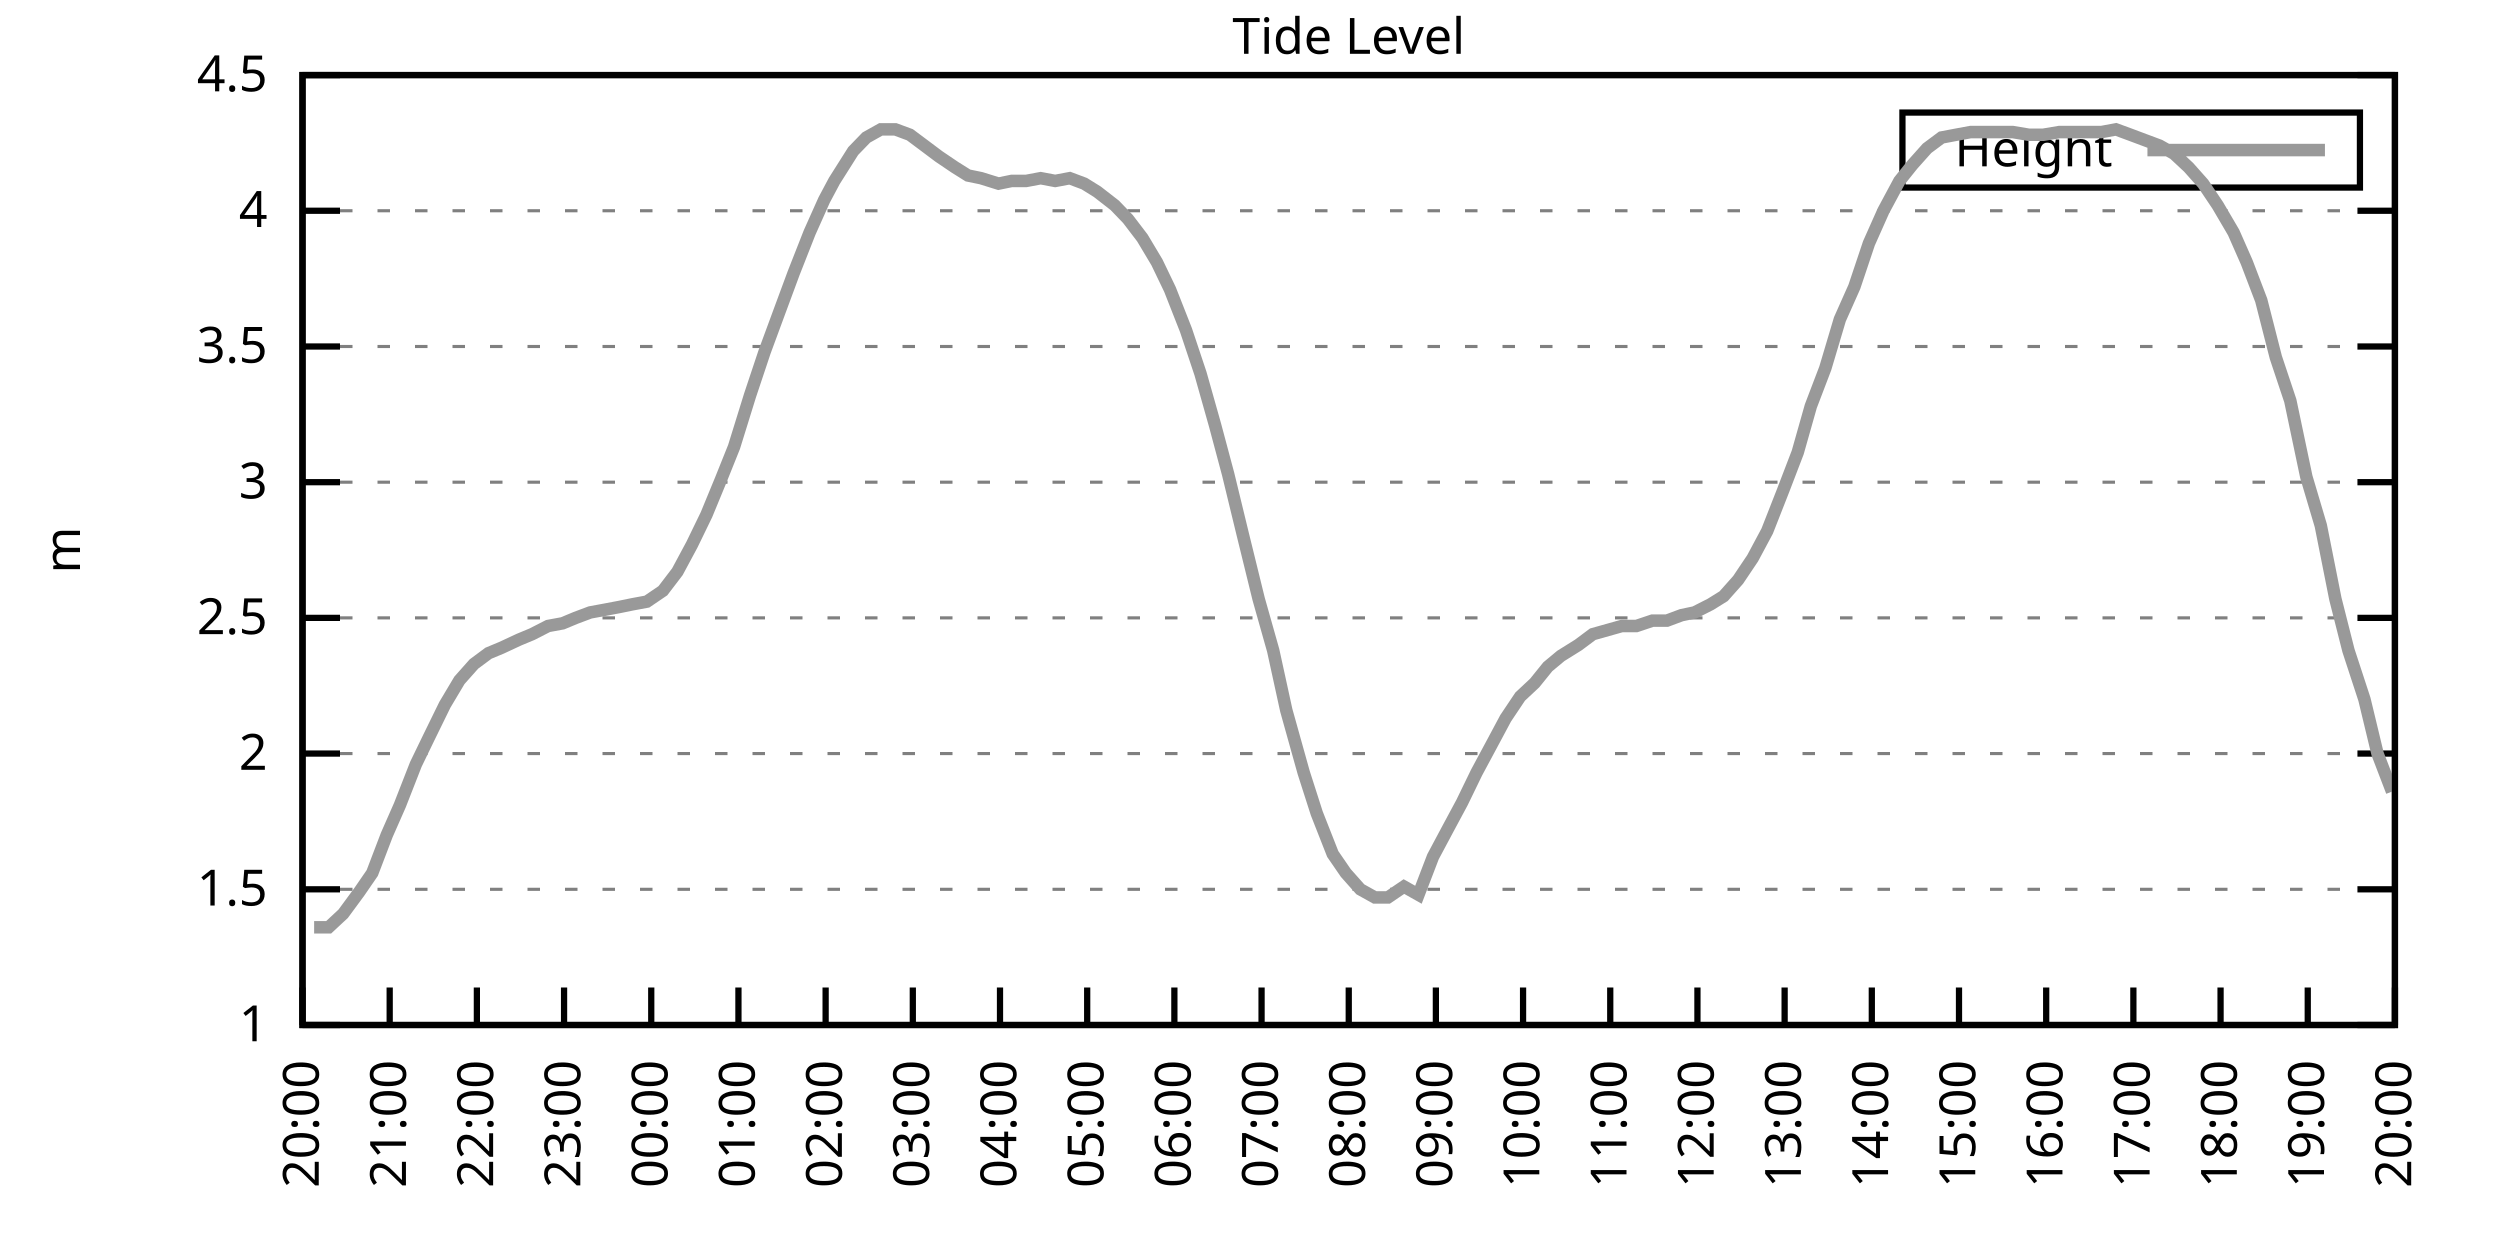
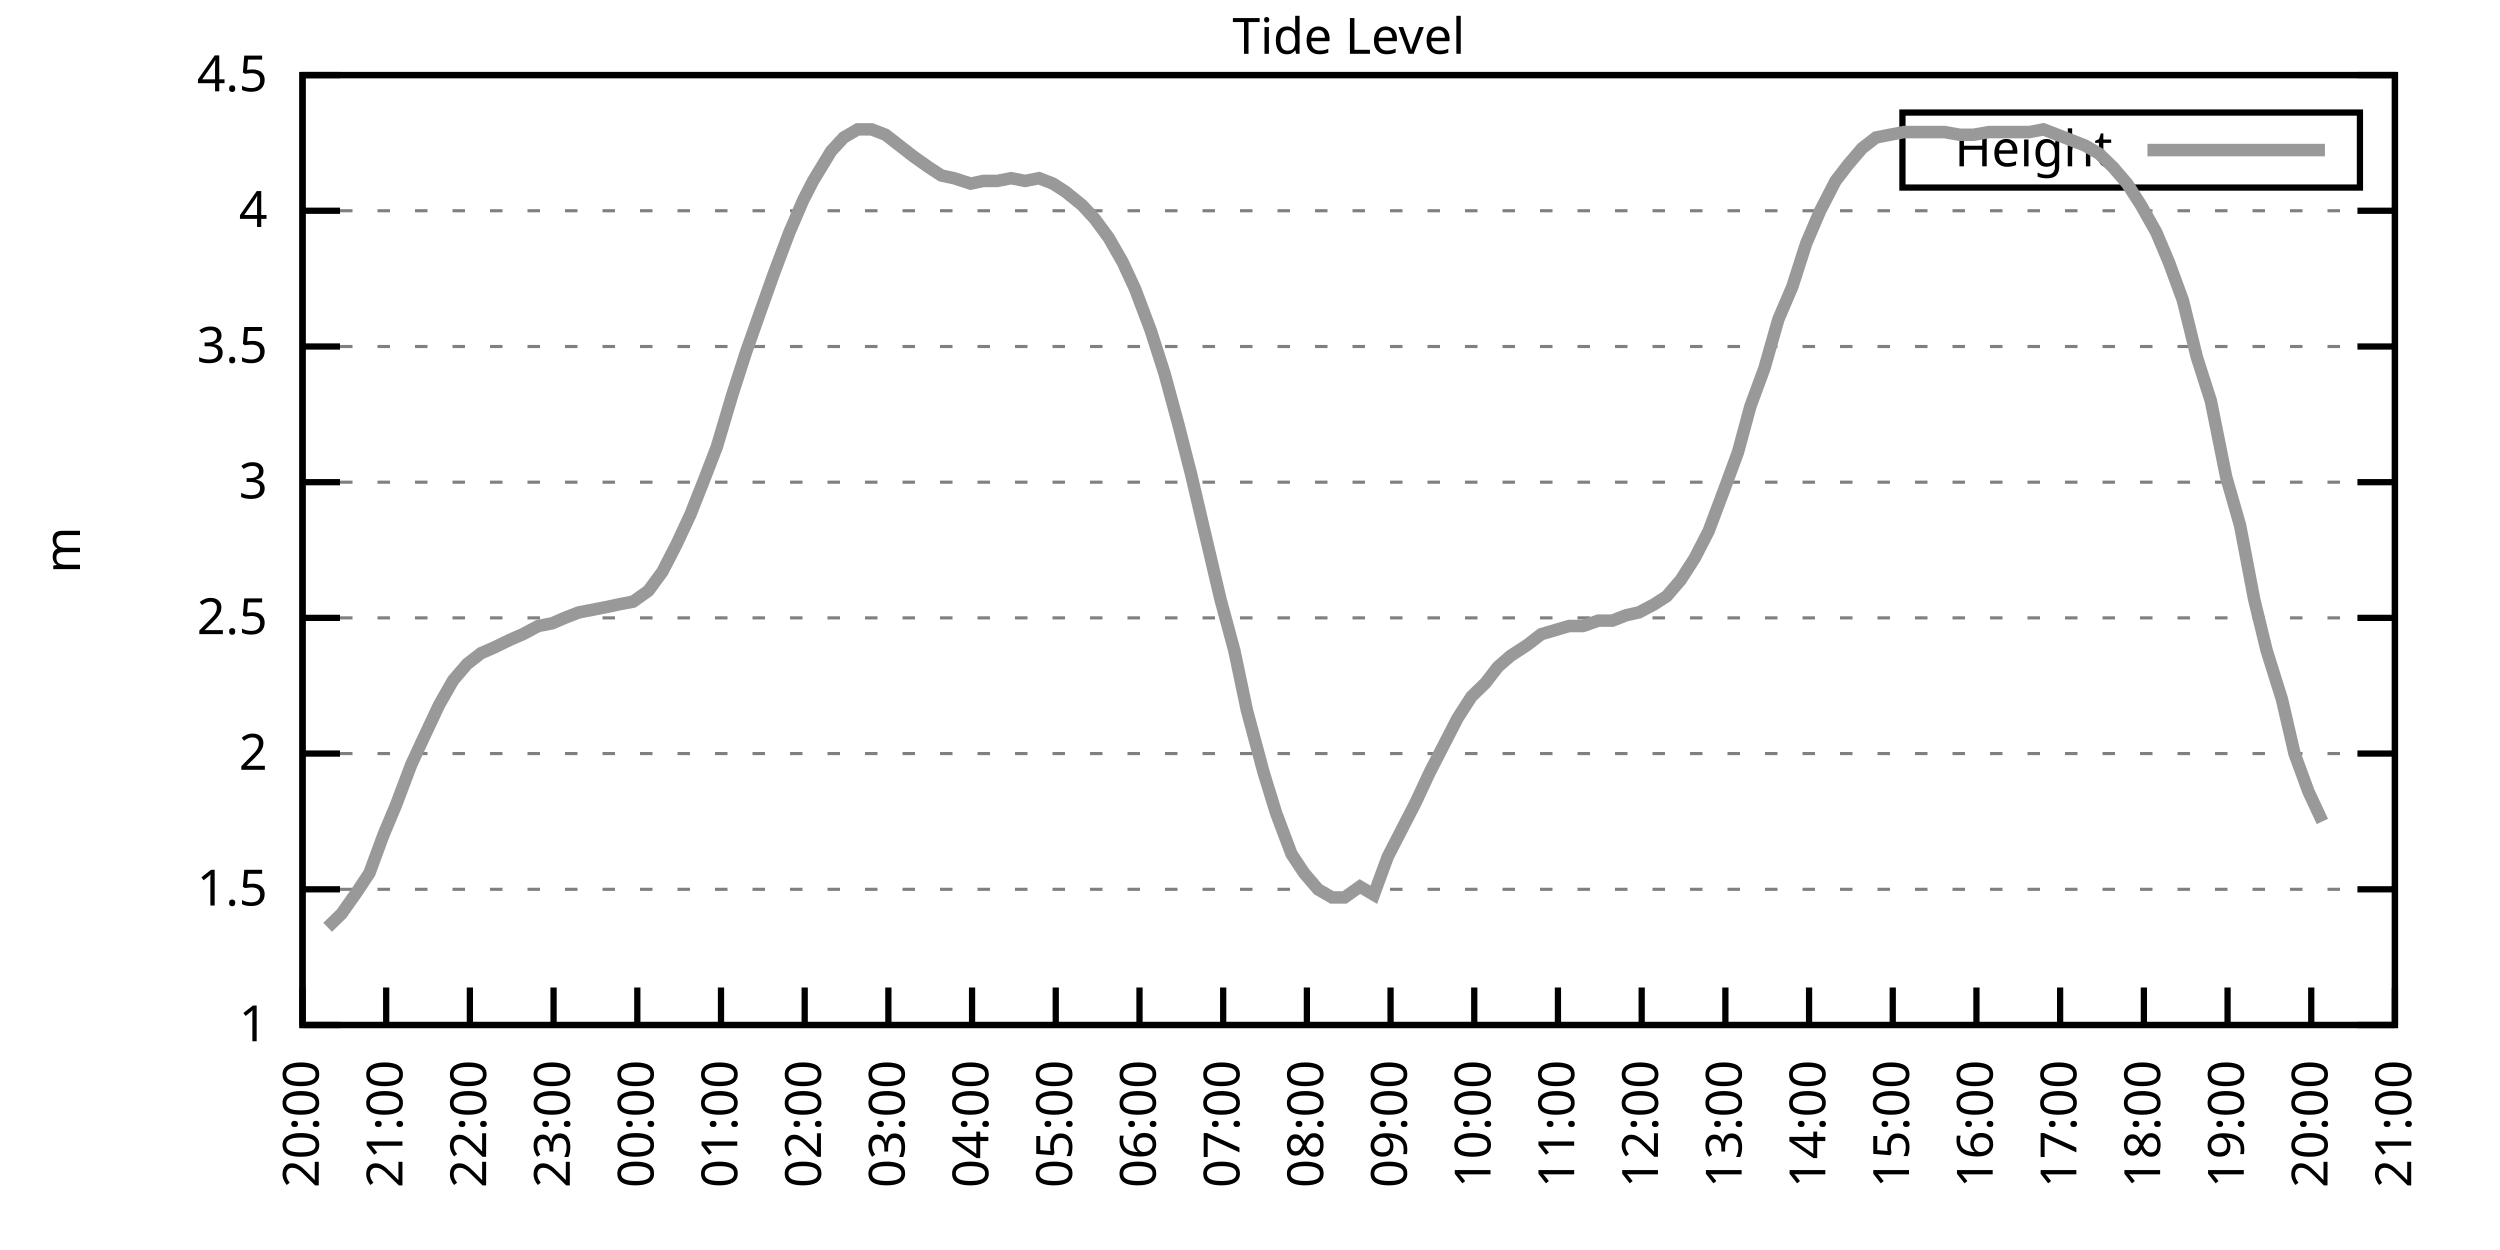
<svg xmlns="http://www.w3.org/2000/svg" xmlns:xlink="http://www.w3.org/1999/xlink" width="400" height="200" viewBox="0 0 400 200">
  <g id="gnuplot_canvas">
    <rect x="0" y="0" width="400" height="200" fill="none" />
    <defs>
      <circle id="gpDot" r="0.5" stroke-width="0.5" stroke="currentColor" />
      <path id="gpPt0" stroke-width="0.333" stroke="currentColor" d="M-1,0 h2 M0,-1 v2" />
      <path id="gpPt1" stroke-width="0.333" stroke="currentColor" d="M-1,-1 L1,1 M1,-1 L-1,1" />
      <path id="gpPt2" stroke-width="0.333" stroke="currentColor" d="M-1,0 L1,0 M0,-1 L0,1 M-1,-1 L1,1 M-1,1 L1,-1" />
      <rect id="gpPt3" stroke-width="0.333" stroke="currentColor" x="-1" y="-1" width="2" height="2" />
      <rect id="gpPt4" stroke-width="0.333" stroke="currentColor" fill="currentColor" x="-1" y="-1" width="2" height="2" />
      <circle id="gpPt5" stroke-width="0.333" stroke="currentColor" cx="0" cy="0" r="1" />
      <use xlink:href="#gpPt5" id="gpPt6" fill="currentColor" stroke="none" />
      <path id="gpPt7" stroke-width="0.333" stroke="currentColor" d="M0,-1.33 L-1.33,0.67 L1.33,0.67 z" />
      <use xlink:href="#gpPt7" id="gpPt8" fill="currentColor" stroke="none" />
      <use xlink:href="#gpPt7" id="gpPt9" stroke="currentColor" transform="rotate(180)" />
      <use xlink:href="#gpPt9" id="gpPt10" fill="currentColor" stroke="none" />
      <use xlink:href="#gpPt3" id="gpPt11" stroke="currentColor" transform="rotate(45)" />
      <use xlink:href="#gpPt11" id="gpPt12" fill="currentColor" stroke="none" />
      <path id="gpPt13" stroke-width="0.333" stroke="currentColor" d="M0,1.330 L1.265,0.411 L0.782,-1.067 L-0.782,-1.076 L-1.265,0.411 z" />
      <use xlink:href="#gpPt13" id="gpPt14" fill="currentColor" stroke="none" />
      <filter id="textbox" filterUnits="objectBoundingBox" x="0" y="0" height="1" width="1">
        <feFlood flood-color="white" flood-opacity="1" result="bgnd" />
        <feComposite in="SourceGraphic" in2="bgnd" operator="atop" />
      </filter>
      <filter id="greybox" filterUnits="objectBoundingBox" x="0" y="0" height="1" width="1">
        <feFlood flood-color="lightgrey" flood-opacity="1" result="grey" />
        <feComposite in="SourceGraphic" in2="grey" operator="atop" />
      </filter>
    </defs>
    <g fill="none" color="white" stroke="currentColor" stroke-width="1.00" stroke-linecap="butt" stroke-linejoin="miter">
</g>
    <g fill="none" color="black" stroke="currentColor" stroke-width="1.00" stroke-linecap="butt" stroke-linejoin="miter">
      <g stroke="none" shape-rendering="crispEdges">
        <polygon fill="rgb(255, 255, 255)" points="48.40,164.00 383.18,164.00 383.18,12.02 48.40,12.02 " />
      </g>
    </g>
    <g fill="none" color="black" stroke="currentColor" stroke-width="1.00" stroke-linecap="butt" stroke-linejoin="miter">
</g>
    <g fill="none" color="black" stroke="black" stroke-width="0.50" stroke-linecap="butt" stroke-linejoin="miter">
</g>
    <g fill="none" color="gray" stroke="currentColor" stroke-width="0.50" stroke-linecap="butt" stroke-linejoin="miter">
      <path stroke="gray" stroke-dasharray="2,4" class="gridline" d="M48.40,164.00 L383.19,164.00  " />
    </g>
    <g fill="none" color="gray" stroke="gray" stroke-width="1.00" stroke-linecap="butt" stroke-linejoin="miter">
</g>
    <g fill="none" color="black" stroke="currentColor" stroke-width="1.00" stroke-linecap="butt" stroke-linejoin="miter">
      <path stroke="black" d="M48.40,164.00 L54.40,164.00 M383.19,164.00 L377.19,164.00  " />
      <g transform="translate(42.80,166.60)" stroke="none" fill="black" font-family="Sans" font-size="8.00" text-anchor="end">
        <text>
          <tspan font-family="Sans"> 1</tspan>
        </text>
      </g>
    </g>
    <g fill="none" color="black" stroke="currentColor" stroke-width="1.00" stroke-linecap="butt" stroke-linejoin="miter">
</g>
    <g fill="none" color="black" stroke="black" stroke-width="0.50" stroke-linecap="butt" stroke-linejoin="miter">
</g>
    <g fill="none" color="gray" stroke="currentColor" stroke-width="0.50" stroke-linecap="butt" stroke-linejoin="miter">
      <path stroke="gray" stroke-dasharray="2,4" class="gridline" d="M48.40,142.29 L383.19,142.29  " />
    </g>
    <g fill="none" color="gray" stroke="gray" stroke-width="1.00" stroke-linecap="butt" stroke-linejoin="miter">
</g>
    <g fill="none" color="black" stroke="currentColor" stroke-width="1.00" stroke-linecap="butt" stroke-linejoin="miter">
      <path stroke="black" d="M48.40,142.29 L54.40,142.29 M383.19,142.29 L377.19,142.29  " />
      <g transform="translate(42.80,144.89)" stroke="none" fill="black" font-family="Sans" font-size="8.00" text-anchor="end">
        <text>
          <tspan font-family="Sans"> 1.5</tspan>
        </text>
      </g>
    </g>
    <g fill="none" color="black" stroke="currentColor" stroke-width="1.00" stroke-linecap="butt" stroke-linejoin="miter">
</g>
    <g fill="none" color="black" stroke="black" stroke-width="0.50" stroke-linecap="butt" stroke-linejoin="miter">
</g>
    <g fill="none" color="gray" stroke="currentColor" stroke-width="0.50" stroke-linecap="butt" stroke-linejoin="miter">
      <path stroke="gray" stroke-dasharray="2,4" class="gridline" d="M48.40,120.57 L383.19,120.57  " />
    </g>
    <g fill="none" color="gray" stroke="gray" stroke-width="1.00" stroke-linecap="butt" stroke-linejoin="miter">
</g>
    <g fill="none" color="black" stroke="currentColor" stroke-width="1.00" stroke-linecap="butt" stroke-linejoin="miter">
      <path stroke="black" d="M48.40,120.57 L54.40,120.57 M383.19,120.57 L377.19,120.57  " />
      <g transform="translate(42.80,123.17)" stroke="none" fill="black" font-family="Sans" font-size="8.00" text-anchor="end">
        <text>
          <tspan font-family="Sans"> 2</tspan>
        </text>
      </g>
    </g>
    <g fill="none" color="black" stroke="currentColor" stroke-width="1.00" stroke-linecap="butt" stroke-linejoin="miter">
</g>
    <g fill="none" color="black" stroke="black" stroke-width="0.50" stroke-linecap="butt" stroke-linejoin="miter">
</g>
    <g fill="none" color="gray" stroke="currentColor" stroke-width="0.50" stroke-linecap="butt" stroke-linejoin="miter">
      <path stroke="gray" stroke-dasharray="2,4" class="gridline" d="M48.40,98.86 L383.19,98.86  " />
    </g>
    <g fill="none" color="gray" stroke="gray" stroke-width="1.00" stroke-linecap="butt" stroke-linejoin="miter">
</g>
    <g fill="none" color="black" stroke="currentColor" stroke-width="1.00" stroke-linecap="butt" stroke-linejoin="miter">
      <path stroke="black" d="M48.40,98.86 L54.40,98.86 M383.19,98.86 L377.19,98.86  " />
      <g transform="translate(42.80,101.46)" stroke="none" fill="black" font-family="Sans" font-size="8.00" text-anchor="end">
        <text>
          <tspan font-family="Sans"> 2.5</tspan>
        </text>
      </g>
    </g>
    <g fill="none" color="black" stroke="currentColor" stroke-width="1.00" stroke-linecap="butt" stroke-linejoin="miter">
</g>
    <g fill="none" color="black" stroke="black" stroke-width="0.50" stroke-linecap="butt" stroke-linejoin="miter">
</g>
    <g fill="none" color="gray" stroke="currentColor" stroke-width="0.50" stroke-linecap="butt" stroke-linejoin="miter">
      <path stroke="gray" stroke-dasharray="2,4" class="gridline" d="M48.40,77.15 L383.19,77.15  " />
    </g>
    <g fill="none" color="gray" stroke="gray" stroke-width="1.00" stroke-linecap="butt" stroke-linejoin="miter">
</g>
    <g fill="none" color="black" stroke="currentColor" stroke-width="1.00" stroke-linecap="butt" stroke-linejoin="miter">
      <path stroke="black" d="M48.40,77.15 L54.40,77.15 M383.19,77.15 L377.19,77.15  " />
      <g transform="translate(42.80,79.75)" stroke="none" fill="black" font-family="Sans" font-size="8.00" text-anchor="end">
        <text>
          <tspan font-family="Sans"> 3</tspan>
        </text>
      </g>
    </g>
    <g fill="none" color="black" stroke="currentColor" stroke-width="1.00" stroke-linecap="butt" stroke-linejoin="miter">
</g>
    <g fill="none" color="black" stroke="black" stroke-width="0.50" stroke-linecap="butt" stroke-linejoin="miter">
</g>
    <g fill="none" color="gray" stroke="currentColor" stroke-width="0.50" stroke-linecap="butt" stroke-linejoin="miter">
      <path stroke="gray" stroke-dasharray="2,4" class="gridline" d="M48.40,55.44 L383.19,55.44  " />
    </g>
    <g fill="none" color="gray" stroke="gray" stroke-width="1.00" stroke-linecap="butt" stroke-linejoin="miter">
</g>
    <g fill="none" color="black" stroke="currentColor" stroke-width="1.00" stroke-linecap="butt" stroke-linejoin="miter">
      <path stroke="black" d="M48.40,55.44 L54.40,55.44 M383.19,55.44 L377.19,55.44  " />
      <g transform="translate(42.80,58.04)" stroke="none" fill="black" font-family="Sans" font-size="8.00" text-anchor="end">
        <text>
          <tspan font-family="Sans"> 3.5</tspan>
        </text>
      </g>
    </g>
    <g fill="none" color="black" stroke="currentColor" stroke-width="1.00" stroke-linecap="butt" stroke-linejoin="miter">
</g>
    <g fill="none" color="black" stroke="black" stroke-width="0.50" stroke-linecap="butt" stroke-linejoin="miter">
</g>
    <g fill="none" color="gray" stroke="currentColor" stroke-width="0.50" stroke-linecap="butt" stroke-linejoin="miter">
      <path stroke="gray" stroke-dasharray="2,4" class="gridline" d="M48.40,33.72 L383.19,33.72  " />
    </g>
    <g fill="none" color="gray" stroke="gray" stroke-width="1.00" stroke-linecap="butt" stroke-linejoin="miter">
</g>
    <g fill="none" color="black" stroke="currentColor" stroke-width="1.00" stroke-linecap="butt" stroke-linejoin="miter">
      <path stroke="black" d="M48.40,33.72 L54.40,33.72 M383.19,33.72 L377.19,33.72  " />
      <g transform="translate(42.80,36.32)" stroke="none" fill="black" font-family="Sans" font-size="8.00" text-anchor="end">
        <text>
          <tspan font-family="Sans"> 4</tspan>
        </text>
      </g>
    </g>
    <g fill="none" color="black" stroke="currentColor" stroke-width="1.00" stroke-linecap="butt" stroke-linejoin="miter">
</g>
    <g fill="none" color="black" stroke="black" stroke-width="0.50" stroke-linecap="butt" stroke-linejoin="miter">
</g>
    <g fill="none" color="gray" stroke="currentColor" stroke-width="0.50" stroke-linecap="butt" stroke-linejoin="miter">
      <path stroke="gray" stroke-dasharray="2,4" class="gridline" d="M48.40,12.01 L383.19,12.01  " />
    </g>
    <g fill="none" color="gray" stroke="gray" stroke-width="1.00" stroke-linecap="butt" stroke-linejoin="miter">
</g>
    <g fill="none" color="black" stroke="currentColor" stroke-width="1.00" stroke-linecap="butt" stroke-linejoin="miter">
      <path stroke="black" d="M48.40,12.01 L54.40,12.01 M383.19,12.01 L377.19,12.01  " />
      <g transform="translate(42.80,14.61)" stroke="none" fill="black" font-family="Sans" font-size="8.00" text-anchor="end">
        <text>
          <tspan font-family="Sans"> 4.5</tspan>
        </text>
      </g>
    </g>
    <g fill="none" color="black" stroke="currentColor" stroke-width="1.00" stroke-linecap="butt" stroke-linejoin="miter">
      <path stroke="black" d="M48.40,164.00 L48.40,158.00  " />
      <g transform="translate(51.00,169.60) rotate(270.00)" stroke="none" fill="black" font-family="Sans" font-size="8.00" text-anchor="end">
        <text>
          <tspan font-family="Sans">20:00</tspan>
        </text>
      </g>
    </g>
    <g fill="none" color="black" stroke="currentColor" stroke-width="1.00" stroke-linecap="butt" stroke-linejoin="miter">
-       <path stroke="black" d="M62.35,164.00 L62.35,158.00  " />
-       <g transform="translate(64.95,169.60) rotate(270.00)" stroke="none" fill="black" font-family="Sans" font-size="8.00" text-anchor="end">
+       <path stroke="black" d="M61.79,164.00 L61.79,158.00  " />
+       <g transform="translate(64.39,169.60) rotate(270.00)" stroke="none" fill="black" font-family="Sans" font-size="8.00" text-anchor="end">
        <text>
          <tspan font-family="Sans">21:00</tspan>
        </text>
      </g>
    </g>
    <g fill="none" color="black" stroke="currentColor" stroke-width="1.00" stroke-linecap="butt" stroke-linejoin="miter">
-       <path stroke="black" d="M76.30,164.00 L76.30,158.00  " />
-       <g transform="translate(78.90,169.60) rotate(270.00)" stroke="none" fill="black" font-family="Sans" font-size="8.00" text-anchor="end">
+       <path stroke="black" d="M75.18,164.00 L75.18,158.00  " />
+       <g transform="translate(77.78,169.60) rotate(270.00)" stroke="none" fill="black" font-family="Sans" font-size="8.00" text-anchor="end">
        <text>
          <tspan font-family="Sans">22:00</tspan>
        </text>
      </g>
    </g>
    <g fill="none" color="black" stroke="currentColor" stroke-width="1.00" stroke-linecap="butt" stroke-linejoin="miter">
-       <path stroke="black" d="M90.25,164.00 L90.25,158.00  " />
-       <g transform="translate(92.85,169.60) rotate(270.00)" stroke="none" fill="black" font-family="Sans" font-size="8.00" text-anchor="end">
+       <path stroke="black" d="M88.57,164.00 L88.57,158.00  " />
+       <g transform="translate(91.17,169.60) rotate(270.00)" stroke="none" fill="black" font-family="Sans" font-size="8.00" text-anchor="end">
        <text>
          <tspan font-family="Sans">23:00</tspan>
        </text>
      </g>
    </g>
    <g fill="none" color="black" stroke="currentColor" stroke-width="1.00" stroke-linecap="butt" stroke-linejoin="miter">
-       <path stroke="black" d="M104.20,164.00 L104.20,158.00  " />
-       <g transform="translate(106.80,169.60) rotate(270.00)" stroke="none" fill="black" font-family="Sans" font-size="8.00" text-anchor="end">
+       <path stroke="black" d="M101.97,164.00 L101.97,158.00  " />
+       <g transform="translate(104.57,169.60) rotate(270.00)" stroke="none" fill="black" font-family="Sans" font-size="8.00" text-anchor="end">
        <text>
          <tspan font-family="Sans">00:00</tspan>
        </text>
      </g>
    </g>
    <g fill="none" color="black" stroke="currentColor" stroke-width="1.00" stroke-linecap="butt" stroke-linejoin="miter">
-       <path stroke="black" d="M118.15,164.00 L118.15,158.00  " />
-       <g transform="translate(120.75,169.60) rotate(270.00)" stroke="none" fill="black" font-family="Sans" font-size="8.00" text-anchor="end">
+       <path stroke="black" d="M115.36,164.00 L115.36,158.00  " />
+       <g transform="translate(117.96,169.60) rotate(270.00)" stroke="none" fill="black" font-family="Sans" font-size="8.00" text-anchor="end">
        <text>
          <tspan font-family="Sans">01:00</tspan>
        </text>
      </g>
    </g>
    <g fill="none" color="black" stroke="currentColor" stroke-width="1.00" stroke-linecap="butt" stroke-linejoin="miter">
-       <path stroke="black" d="M132.10,164.00 L132.10,158.00  " />
-       <g transform="translate(134.70,169.60) rotate(270.00)" stroke="none" fill="black" font-family="Sans" font-size="8.00" text-anchor="end">
+       <path stroke="black" d="M128.75,164.00 L128.75,158.00  " />
+       <g transform="translate(131.35,169.60) rotate(270.00)" stroke="none" fill="black" font-family="Sans" font-size="8.00" text-anchor="end">
        <text>
          <tspan font-family="Sans">02:00</tspan>
        </text>
      </g>
    </g>
    <g fill="none" color="black" stroke="currentColor" stroke-width="1.00" stroke-linecap="butt" stroke-linejoin="miter">
-       <path stroke="black" d="M146.05,164.00 L146.05,158.00  " />
-       <g transform="translate(148.65,169.60) rotate(270.00)" stroke="none" fill="black" font-family="Sans" font-size="8.00" text-anchor="end">
+       <path stroke="black" d="M142.14,164.00 L142.14,158.00  " />
+       <g transform="translate(144.74,169.60) rotate(270.00)" stroke="none" fill="black" font-family="Sans" font-size="8.00" text-anchor="end">
        <text>
          <tspan font-family="Sans">03:00</tspan>
        </text>
      </g>
    </g>
    <g fill="none" color="black" stroke="currentColor" stroke-width="1.00" stroke-linecap="butt" stroke-linejoin="miter">
-       <path stroke="black" d="M160.00,164.00 L160.00,158.00  " />
-       <g transform="translate(162.60,169.60) rotate(270.00)" stroke="none" fill="black" font-family="Sans" font-size="8.00" text-anchor="end">
+       <path stroke="black" d="M155.53,164.00 L155.53,158.00  " />
+       <g transform="translate(158.13,169.60) rotate(270.00)" stroke="none" fill="black" font-family="Sans" font-size="8.00" text-anchor="end">
        <text>
          <tspan font-family="Sans">04:00</tspan>
        </text>
      </g>
    </g>
    <g fill="none" color="black" stroke="currentColor" stroke-width="1.00" stroke-linecap="butt" stroke-linejoin="miter">
-       <path stroke="black" d="M173.95,164.00 L173.95,158.00  " />
-       <g transform="translate(176.55,169.60) rotate(270.00)" stroke="none" fill="black" font-family="Sans" font-size="8.00" text-anchor="end">
+       <path stroke="black" d="M168.92,164.00 L168.92,158.00  " />
+       <g transform="translate(171.52,169.60) rotate(270.00)" stroke="none" fill="black" font-family="Sans" font-size="8.00" text-anchor="end">
        <text>
          <tspan font-family="Sans">05:00</tspan>
        </text>
      </g>
    </g>
    <g fill="none" color="black" stroke="currentColor" stroke-width="1.00" stroke-linecap="butt" stroke-linejoin="miter">
-       <path stroke="black" d="M187.90,164.00 L187.90,158.00  " />
-       <g transform="translate(190.50,169.60) rotate(270.00)" stroke="none" fill="black" font-family="Sans" font-size="8.00" text-anchor="end">
+       <path stroke="black" d="M182.32,164.00 L182.32,158.00  " />
+       <g transform="translate(184.92,169.60) rotate(270.00)" stroke="none" fill="black" font-family="Sans" font-size="8.00" text-anchor="end">
        <text>
          <tspan font-family="Sans">06:00</tspan>
        </text>
      </g>
    </g>
    <g fill="none" color="black" stroke="currentColor" stroke-width="1.00" stroke-linecap="butt" stroke-linejoin="miter">
-       <path stroke="black" d="M201.85,164.00 L201.85,158.00  " />
-       <g transform="translate(204.45,169.60) rotate(270.00)" stroke="none" fill="black" font-family="Sans" font-size="8.00" text-anchor="end">
+       <path stroke="black" d="M195.71,164.00 L195.71,158.00  " />
+       <g transform="translate(198.31,169.60) rotate(270.00)" stroke="none" fill="black" font-family="Sans" font-size="8.00" text-anchor="end">
        <text>
          <tspan font-family="Sans">07:00</tspan>
        </text>
      </g>
    </g>
    <g fill="none" color="black" stroke="currentColor" stroke-width="1.00" stroke-linecap="butt" stroke-linejoin="miter">
-       <path stroke="black" d="M215.80,164.00 L215.80,158.00  " />
-       <g transform="translate(218.40,169.60) rotate(270.00)" stroke="none" fill="black" font-family="Sans" font-size="8.00" text-anchor="end">
+       <path stroke="black" d="M209.10,164.00 L209.10,158.00  " />
+       <g transform="translate(211.70,169.60) rotate(270.00)" stroke="none" fill="black" font-family="Sans" font-size="8.00" text-anchor="end">
        <text>
          <tspan font-family="Sans">08:00</tspan>
        </text>
      </g>
    </g>
    <g fill="none" color="black" stroke="currentColor" stroke-width="1.00" stroke-linecap="butt" stroke-linejoin="miter">
-       <path stroke="black" d="M229.74,164.00 L229.74,158.00  " />
-       <g transform="translate(232.34,169.60) rotate(270.00)" stroke="none" fill="black" font-family="Sans" font-size="8.00" text-anchor="end">
+       <path stroke="black" d="M222.49,164.00 L222.49,158.00  " />
+       <g transform="translate(225.09,169.60) rotate(270.00)" stroke="none" fill="black" font-family="Sans" font-size="8.00" text-anchor="end">
        <text>
          <tspan font-family="Sans">09:00</tspan>
        </text>
      </g>
    </g>
    <g fill="none" color="black" stroke="currentColor" stroke-width="1.00" stroke-linecap="butt" stroke-linejoin="miter">
-       <path stroke="black" d="M243.69,164.00 L243.69,158.00  " />
-       <g transform="translate(246.29,169.60) rotate(270.00)" stroke="none" fill="black" font-family="Sans" font-size="8.00" text-anchor="end">
+       <path stroke="black" d="M235.88,164.00 L235.88,158.00  " />
+       <g transform="translate(238.48,169.60) rotate(270.00)" stroke="none" fill="black" font-family="Sans" font-size="8.00" text-anchor="end">
        <text>
          <tspan font-family="Sans">10:00</tspan>
        </text>
      </g>
    </g>
    <g fill="none" color="black" stroke="currentColor" stroke-width="1.00" stroke-linecap="butt" stroke-linejoin="miter">
-       <path stroke="black" d="M257.64,164.00 L257.64,158.00  " />
-       <g transform="translate(260.24,169.60) rotate(270.00)" stroke="none" fill="black" font-family="Sans" font-size="8.00" text-anchor="end">
+       <path stroke="black" d="M249.27,164.00 L249.27,158.00  " />
+       <g transform="translate(251.87,169.60) rotate(270.00)" stroke="none" fill="black" font-family="Sans" font-size="8.00" text-anchor="end">
        <text>
          <tspan font-family="Sans">11:00</tspan>
        </text>
      </g>
    </g>
    <g fill="none" color="black" stroke="currentColor" stroke-width="1.00" stroke-linecap="butt" stroke-linejoin="miter">
-       <path stroke="black" d="M271.59,164.00 L271.59,158.00  " />
-       <g transform="translate(274.19,169.60) rotate(270.00)" stroke="none" fill="black" font-family="Sans" font-size="8.00" text-anchor="end">
+       <path stroke="black" d="M262.67,164.00 L262.67,158.00  " />
+       <g transform="translate(265.27,169.60) rotate(270.00)" stroke="none" fill="black" font-family="Sans" font-size="8.00" text-anchor="end">
        <text>
          <tspan font-family="Sans">12:00</tspan>
        </text>
      </g>
    </g>
    <g fill="none" color="black" stroke="currentColor" stroke-width="1.00" stroke-linecap="butt" stroke-linejoin="miter">
-       <path stroke="black" d="M285.54,164.00 L285.54,158.00  " />
-       <g transform="translate(288.14,169.60) rotate(270.00)" stroke="none" fill="black" font-family="Sans" font-size="8.00" text-anchor="end">
+       <path stroke="black" d="M276.06,164.00 L276.06,158.00  " />
+       <g transform="translate(278.66,169.60) rotate(270.00)" stroke="none" fill="black" font-family="Sans" font-size="8.00" text-anchor="end">
        <text>
          <tspan font-family="Sans">13:00</tspan>
        </text>
      </g>
    </g>
    <g fill="none" color="black" stroke="currentColor" stroke-width="1.00" stroke-linecap="butt" stroke-linejoin="miter">
-       <path stroke="black" d="M299.49,164.00 L299.49,158.00  " />
-       <g transform="translate(302.09,169.60) rotate(270.00)" stroke="none" fill="black" font-family="Sans" font-size="8.00" text-anchor="end">
+       <path stroke="black" d="M289.45,164.00 L289.45,158.00  " />
+       <g transform="translate(292.05,169.60) rotate(270.00)" stroke="none" fill="black" font-family="Sans" font-size="8.00" text-anchor="end">
        <text>
          <tspan font-family="Sans">14:00</tspan>
        </text>
      </g>
    </g>
    <g fill="none" color="black" stroke="currentColor" stroke-width="1.00" stroke-linecap="butt" stroke-linejoin="miter">
-       <path stroke="black" d="M313.44,164.00 L313.44,158.00  " />
-       <g transform="translate(316.04,169.60) rotate(270.00)" stroke="none" fill="black" font-family="Sans" font-size="8.00" text-anchor="end">
+       <path stroke="black" d="M302.84,164.00 L302.84,158.00  " />
+       <g transform="translate(305.44,169.60) rotate(270.00)" stroke="none" fill="black" font-family="Sans" font-size="8.00" text-anchor="end">
        <text>
          <tspan font-family="Sans">15:00</tspan>
        </text>
      </g>
    </g>
    <g fill="none" color="black" stroke="currentColor" stroke-width="1.00" stroke-linecap="butt" stroke-linejoin="miter">
-       <path stroke="black" d="M327.39,164.00 L327.39,158.00  " />
-       <g transform="translate(329.99,169.60) rotate(270.00)" stroke="none" fill="black" font-family="Sans" font-size="8.00" text-anchor="end">
+       <path stroke="black" d="M316.23,164.00 L316.23,158.00  " />
+       <g transform="translate(318.83,169.60) rotate(270.00)" stroke="none" fill="black" font-family="Sans" font-size="8.00" text-anchor="end">
        <text>
          <tspan font-family="Sans">16:00</tspan>
        </text>
      </g>
    </g>
    <g fill="none" color="black" stroke="currentColor" stroke-width="1.00" stroke-linecap="butt" stroke-linejoin="miter">
-       <path stroke="black" d="M341.34,164.00 L341.34,158.00  " />
-       <g transform="translate(343.94,169.60) rotate(270.00)" stroke="none" fill="black" font-family="Sans" font-size="8.00" text-anchor="end">
+       <path stroke="black" d="M329.62,164.00 L329.62,158.00  " />
+       <g transform="translate(332.22,169.60) rotate(270.00)" stroke="none" fill="black" font-family="Sans" font-size="8.00" text-anchor="end">
        <text>
          <tspan font-family="Sans">17:00</tspan>
        </text>
      </g>
    </g>
    <g fill="none" color="black" stroke="currentColor" stroke-width="1.00" stroke-linecap="butt" stroke-linejoin="miter">
-       <path stroke="black" d="M355.29,164.00 L355.29,158.00  " />
-       <g transform="translate(357.89,169.60) rotate(270.00)" stroke="none" fill="black" font-family="Sans" font-size="8.00" text-anchor="end">
+       <path stroke="black" d="M343.02,164.00 L343.02,158.00  " />
+       <g transform="translate(345.62,169.60) rotate(270.00)" stroke="none" fill="black" font-family="Sans" font-size="8.00" text-anchor="end">
        <text>
          <tspan font-family="Sans">18:00</tspan>
        </text>
      </g>
    </g>
    <g fill="none" color="black" stroke="currentColor" stroke-width="1.00" stroke-linecap="butt" stroke-linejoin="miter">
-       <path stroke="black" d="M369.24,164.00 L369.24,158.00  " />
-       <g transform="translate(371.84,169.60) rotate(270.00)" stroke="none" fill="black" font-family="Sans" font-size="8.00" text-anchor="end">
+       <path stroke="black" d="M356.41,164.00 L356.41,158.00  " />
+       <g transform="translate(359.01,169.60) rotate(270.00)" stroke="none" fill="black" font-family="Sans" font-size="8.00" text-anchor="end">
        <text>
          <tspan font-family="Sans">19:00</tspan>
+         </text>
+       </g>
+     </g>
+     <g fill="none" color="black" stroke="currentColor" stroke-width="1.00" stroke-linecap="butt" stroke-linejoin="miter">
+       <path stroke="black" d="M369.80,164.00 L369.80,158.00  " />
+       <g transform="translate(372.40,169.60) rotate(270.00)" stroke="none" fill="black" font-family="Sans" font-size="8.00" text-anchor="end">
+         <text>
+           <tspan font-family="Sans">20:00</tspan>
        </text>
      </g>
    </g>
    <g fill="none" color="black" stroke="currentColor" stroke-width="1.00" stroke-linecap="butt" stroke-linejoin="miter">
      <path stroke="black" d="M383.19,164.00 L383.19,158.00  " />
      <g transform="translate(385.79,169.60) rotate(270.00)" stroke="none" fill="black" font-family="Sans" font-size="8.00" text-anchor="end">
        <text>
-           <tspan font-family="Sans">20:00</tspan>
+           <tspan font-family="Sans">21:00</tspan>
        </text>
      </g>
    </g>
    <g fill="none" color="black" stroke="currentColor" stroke-width="1.00" stroke-linecap="butt" stroke-linejoin="miter">
</g>
    <g fill="none" color="black" stroke="currentColor" stroke-width="1.00" stroke-linecap="butt" stroke-linejoin="miter">
      <path stroke="black" d="M48.40,12.01 L48.40,164.00 L383.19,164.00 L383.19,12.01 L48.40,12.01 Z  " />
    </g>
    <g fill="none" color="black" stroke="currentColor" stroke-width="1.00" stroke-linecap="butt" stroke-linejoin="miter">
</g>
    <g fill="none" color="black" stroke="currentColor" stroke-width="1.00" stroke-linecap="butt" stroke-linejoin="miter">
      <path stroke="black" d="M304.39,30.01 L304.39,18.01 L377.59,18.01 L377.59,30.01 L304.39,30.01 Z  " />
    </g>
    <g id="Tide_level_plot_1">
      <g fill="none" color="white" stroke="black" stroke-width="2.00" stroke-linecap="butt" stroke-linejoin="miter">
</g>
      <g fill="none" color="black" stroke="currentColor" stroke-width="2.00" stroke-linecap="butt" stroke-linejoin="miter">
        <g transform="translate(337.99,26.61)" stroke="none" fill="black" font-family="Sans" font-size="8.00" text-anchor="end">
          <text>
            <tspan font-family="Sans">Height</tspan>
          </text>
        </g>
      </g>
      <g fill="none" color="black" stroke="currentColor" stroke-width="2.00" stroke-linecap="butt" stroke-linejoin="miter">
-         <path stroke="rgb(153, 153, 153)" d="M343.59,24.01 L371.99,24.01 M50.26,148.37 L52.58,148.37 L54.91,146.20 L57.47,142.72 L59.56,139.68 L61.88,133.60   L63.98,128.83 L66.53,122.31 L68.63,117.97 L71.18,112.76 L73.51,108.85 L75.83,106.24 L78.16,104.51 L80.25,103.64   L83.04,102.34 L85.13,101.47 L87.69,100.16 L90.02,99.73 L92.11,98.86 L94.43,97.99 L96.76,97.56 L99.08,97.12   L101.18,96.69 L103.50,96.26 L106.06,94.52 L108.38,91.48 L110.71,87.14 L113.03,82.36 L115.36,76.71 L117.45,71.50   L120.01,63.25 L122.33,56.30 L124.89,49.36 L126.98,43.71 L129.54,37.20 L131.87,31.99 L133.49,28.95 L136.51,24.17   L138.61,22.00 L140.93,20.70 L143.26,20.70 L145.58,21.56 L147.91,23.30 L150.23,25.04 L152.79,26.77 L154.88,28.08   L156.97,28.51 L159.76,29.38 L161.86,28.95 L164.18,28.95 L166.51,28.51 L168.83,28.95 L171.16,28.51 L173.48,29.38   L175.57,30.68 L178.36,32.85 L180.46,35.03 L182.78,38.07 L185.11,41.97 L187.20,46.32 L189.76,52.83 L192.08,59.78   L194.41,68.03 L196.50,75.85 L198.82,85.40 L201.38,95.82 L203.71,104.07 L205.80,113.63 L208.59,123.61 L210.68,130.13   L213.24,136.64 L215.33,139.68 L217.65,142.29 L219.98,143.59 L222.07,143.59 L224.63,141.85 L226.95,143.16 L229.28,137.08   L231.60,132.73 L233.93,128.39 L236.25,123.61 L238.58,119.27 L240.90,114.93 L243.23,111.45 L245.55,109.28 L247.65,106.68   L249.74,104.94 L252.53,103.20 L254.85,101.47 L259.50,100.16 L261.83,100.16 L264.39,99.30 L266.71,99.30 L269.04,98.43   L271.13,97.99 L273.69,96.69 L275.78,95.39 L278.10,92.78 L280.43,89.31 L282.75,84.97 L285.31,78.45 L287.64,72.37   L289.73,64.99 L292.05,58.91 L294.38,51.09 L296.70,45.88 L299.03,38.93 L301.35,33.72 L303.91,28.95 L306.00,26.34   L308.33,23.73 L310.65,22.00 L312.98,21.56 L315.30,21.13 L317.63,21.13 L319.95,21.13 L322.04,21.13 L324.60,21.56   L326.93,21.56 L329.48,21.13 L331.81,21.13 L333.67,21.13 L336.23,21.13 L338.55,20.70 L340.88,21.56 L343.20,22.43   L345.53,23.30 L347.85,24.60 L350.18,26.77 L352.50,29.38 L354.83,32.85 L357.38,37.20 L359.48,41.97 L361.80,48.05   L364.13,57.17 L366.45,64.12 L369.01,76.28 L371.33,84.10 L373.66,95.82 L375.75,104.07 L378.31,111.89 L380.40,120.57   L382.73,126.65  " />
+         <path stroke="rgb(153, 153, 153)" d="M343.59,24.01 L371.99,24.01 M52.42,148.37 L54.65,146.20 L57.10,142.72 L59.11,139.68 L61.35,133.60 L63.35,128.83   L65.81,122.31 L67.82,117.97 L70.27,112.76 L72.50,108.85 L74.74,106.24 L76.97,104.51 L78.98,103.64 L81.66,102.34   L83.66,101.47 L86.12,100.16 L88.35,99.73 L90.36,98.86 L92.59,97.99 L94.82,97.56 L97.06,97.12 L99.06,96.69   L101.30,96.26 L103.75,94.52 L105.98,91.48 L108.22,87.14 L110.45,82.36 L112.68,76.71 L114.69,71.50 L117.14,63.25   L119.38,56.30 L121.83,49.36 L123.84,43.71 L126.29,37.20 L128.53,31.99 L130.09,28.95 L132.99,24.17 L135.00,22.00   L137.23,20.70 L139.46,20.70 L141.69,21.56 L143.93,23.30 L146.16,25.04 L148.61,26.77 L150.62,28.08 L152.63,28.51   L155.31,29.38 L157.32,28.95 L159.55,28.95 L161.78,28.51 L164.01,28.95 L166.25,28.51 L168.48,29.38 L170.49,30.68   L173.17,32.85 L175.17,35.03 L177.41,38.07 L179.64,41.97 L181.65,46.32 L184.10,52.83 L186.33,59.78 L188.57,68.03   L190.57,75.85 L192.81,85.40 L195.26,95.82 L197.49,104.07 L199.50,113.63 L202.18,123.61 L204.19,130.13 L206.64,136.64   L208.65,139.68 L210.88,142.29 L213.12,143.59 L215.13,143.59 L217.58,141.85 L219.81,143.16 L222.04,137.08 L224.28,132.73   L226.51,128.39 L228.74,123.61 L230.97,119.27 L233.20,114.93 L235.44,111.45 L237.67,109.28 L239.68,106.68 L241.69,104.94   L244.36,103.20 L246.60,101.47 L251.06,100.16 L253.29,100.16 L255.75,99.30 L257.98,99.30 L260.21,98.43 L262.22,97.99   L264.67,96.69 L266.68,95.39 L268.92,92.78 L271.15,89.31 L273.38,84.97 L275.83,78.45 L278.07,72.37 L280.07,64.99   L282.31,58.91 L284.54,51.09 L286.77,45.88 L289.00,38.93 L291.23,33.72 L293.69,28.95 L295.70,26.34 L297.93,23.73   L300.16,22.00 L302.39,21.56 L304.63,21.13 L306.86,21.13 L309.09,21.13 L311.10,21.13 L313.55,21.56 L315.79,21.56   L318.24,21.13 L320.47,21.13 L322.26,21.13 L324.71,21.13 L326.95,20.70 L329.18,21.56 L331.41,22.43 L333.64,23.30   L335.87,24.60 L338.10,26.77 L340.34,29.38 L342.57,32.85 L345.02,37.20 L347.03,41.97 L349.26,48.05 L351.50,57.17   L353.73,64.12 L356.18,76.28 L358.42,84.10 L360.65,95.82 L362.66,104.07 L365.11,111.89 L367.12,120.57 L369.35,126.65   L371.58,131.43  " />
      </g>
    </g>
    <g fill="none" color="black" stroke="currentColor" stroke-width="2.00" stroke-linecap="butt" stroke-linejoin="miter">
</g>
    <g fill="none" color="black" stroke="black" stroke-width="1.00" stroke-linecap="butt" stroke-linejoin="miter">
</g>
    <g fill="none" color="black" stroke="currentColor" stroke-width="1.00" stroke-linecap="butt" stroke-linejoin="miter">
      <path stroke="black" d="M48.40,12.01 L48.40,164.00 L383.19,164.00 L383.19,12.01 L48.40,12.01 Z  " />
      <g transform="translate(12.80,88.01) rotate(270.00)" stroke="none" fill="black" font-family="Sans" font-size="8.00" text-anchor="middle">
        <text>
          <tspan font-family="Sans">m</tspan>
        </text>
      </g>
    </g>
    <g fill="none" color="black" stroke="currentColor" stroke-width="1.00" stroke-linecap="butt" stroke-linejoin="miter">
</g>
    <g fill="none" color="black" stroke="currentColor" stroke-width="1.00" stroke-linecap="butt" stroke-linejoin="miter">
      <g transform="translate(215.79,8.61)" stroke="none" fill="black" font-family="Sans" font-size="8.00" text-anchor="middle">
        <text>
          <tspan font-family="Sans">Tide Level</tspan>
        </text>
      </g>
    </g>
    <g fill="none" color="black" stroke="currentColor" stroke-width="1.00" stroke-linecap="butt" stroke-linejoin="miter">
</g>
  </g>
</svg>
